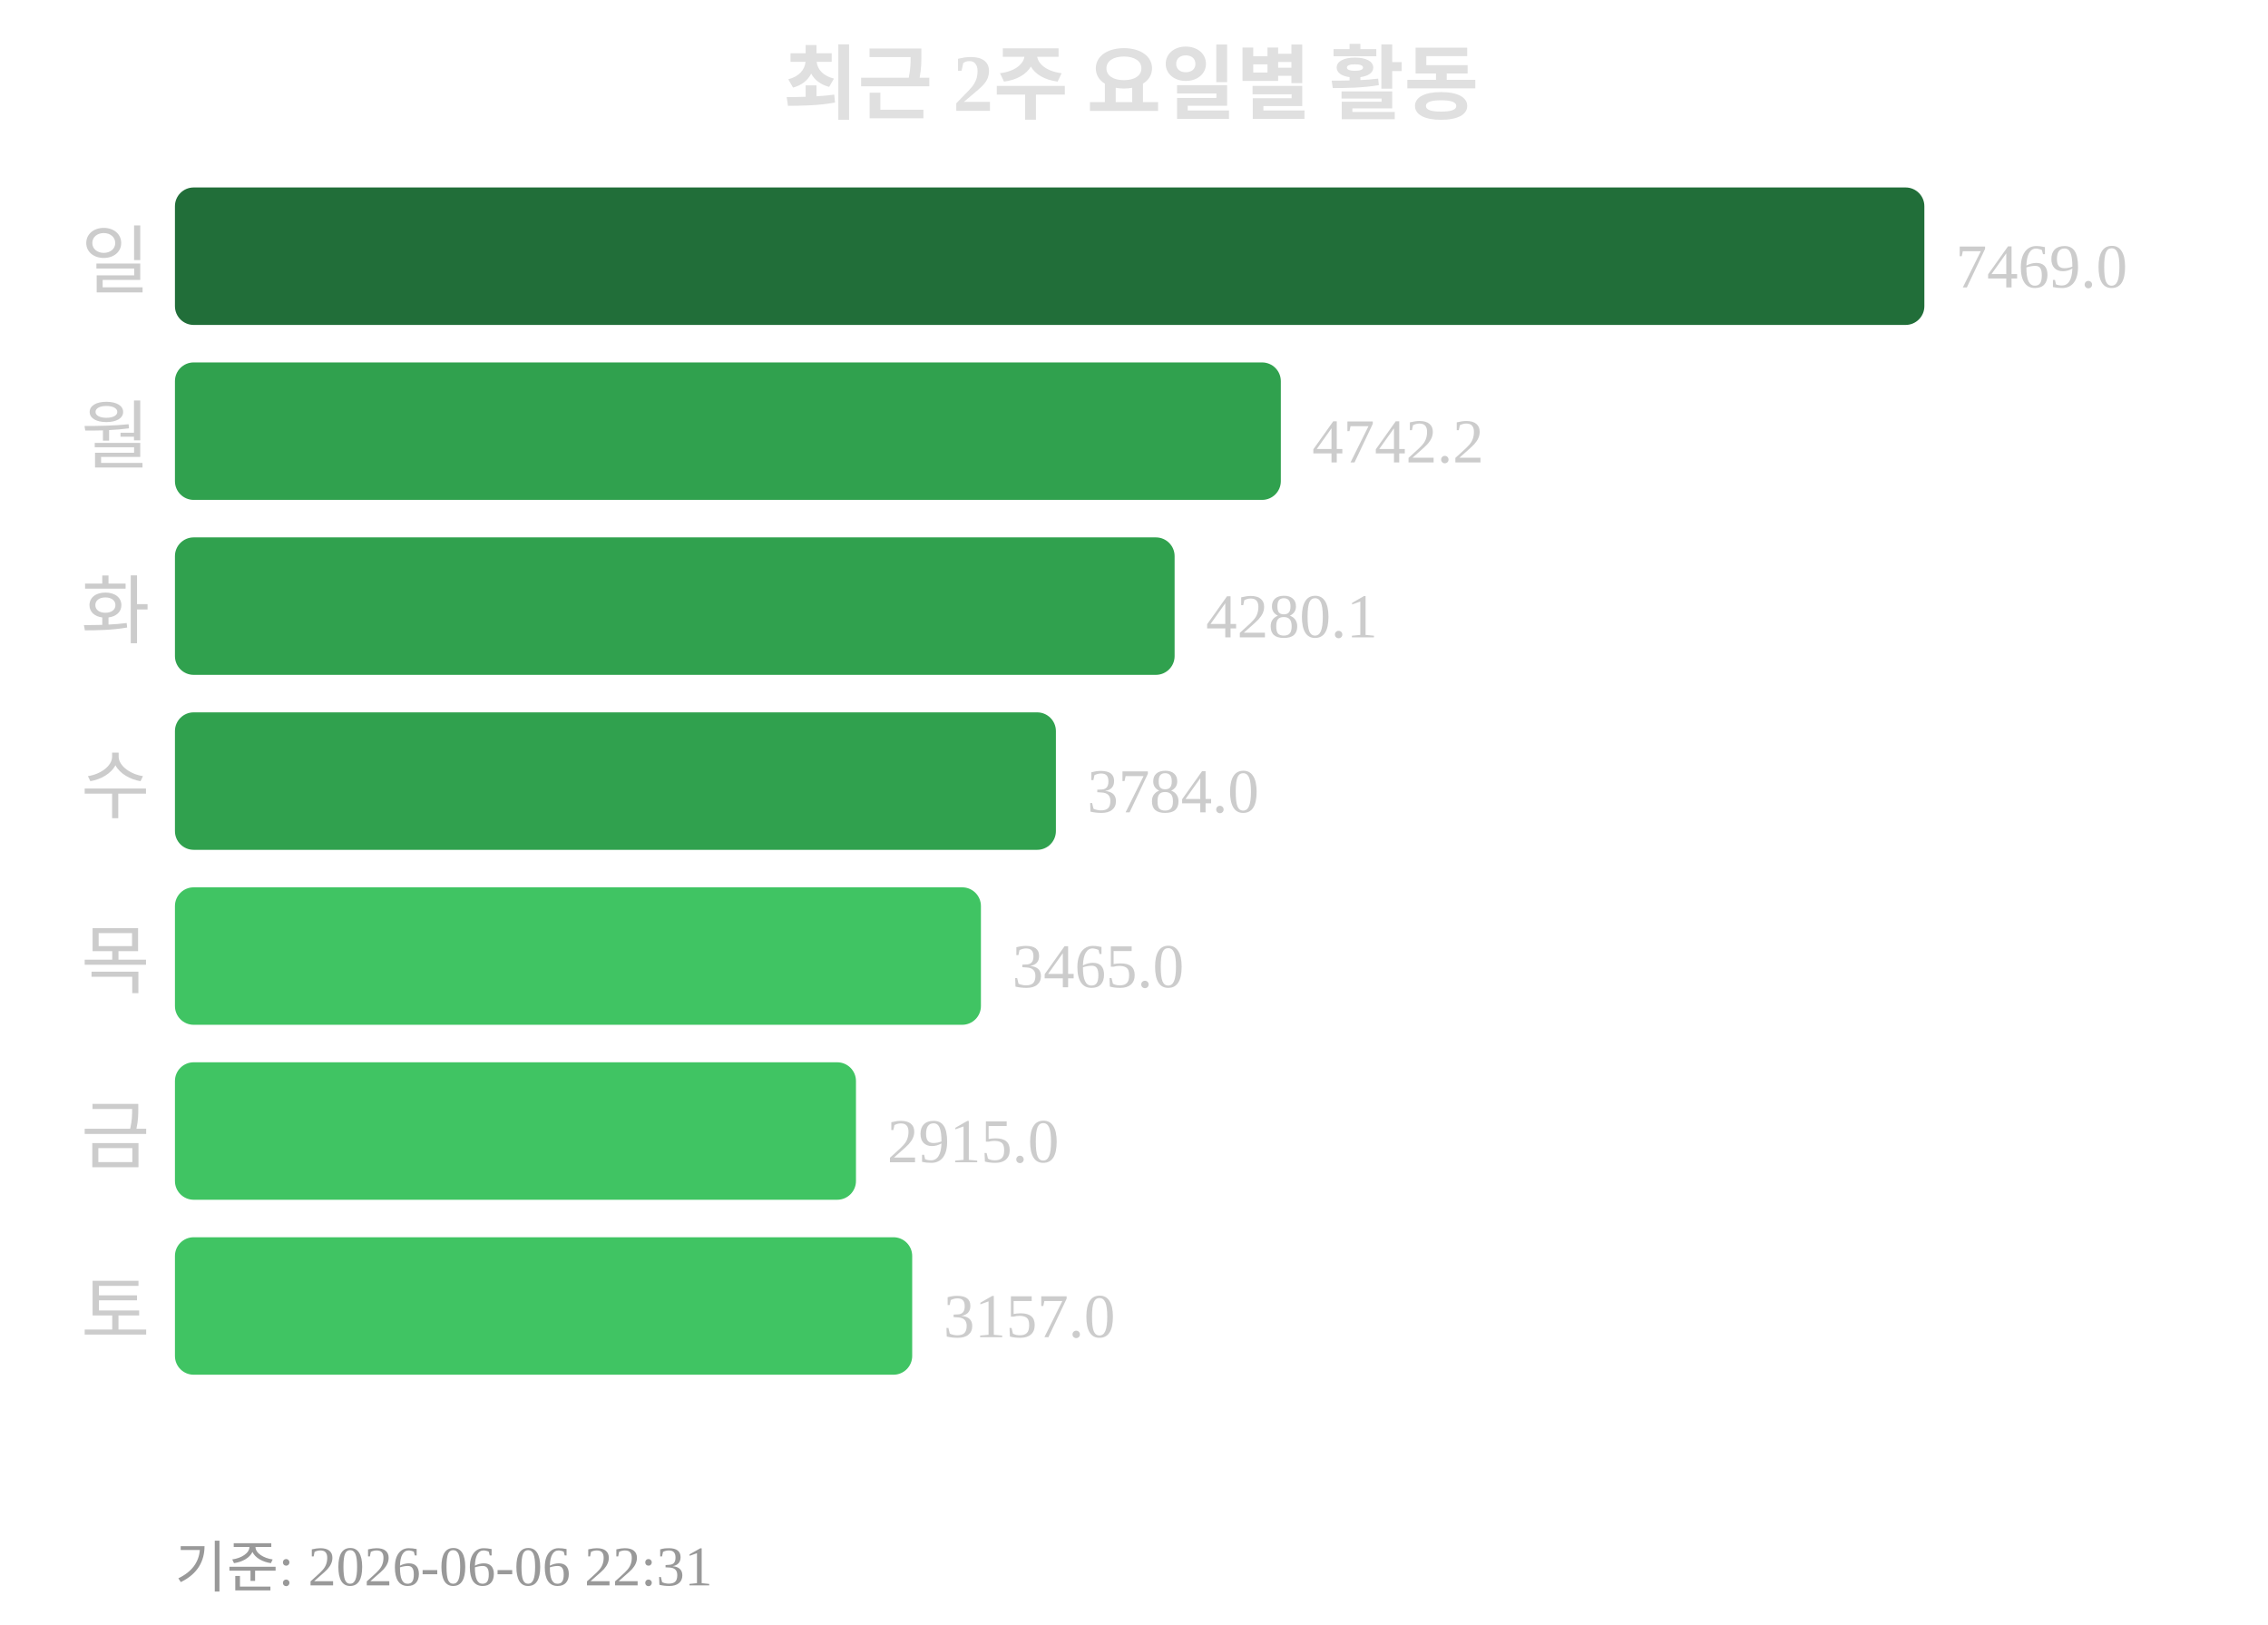
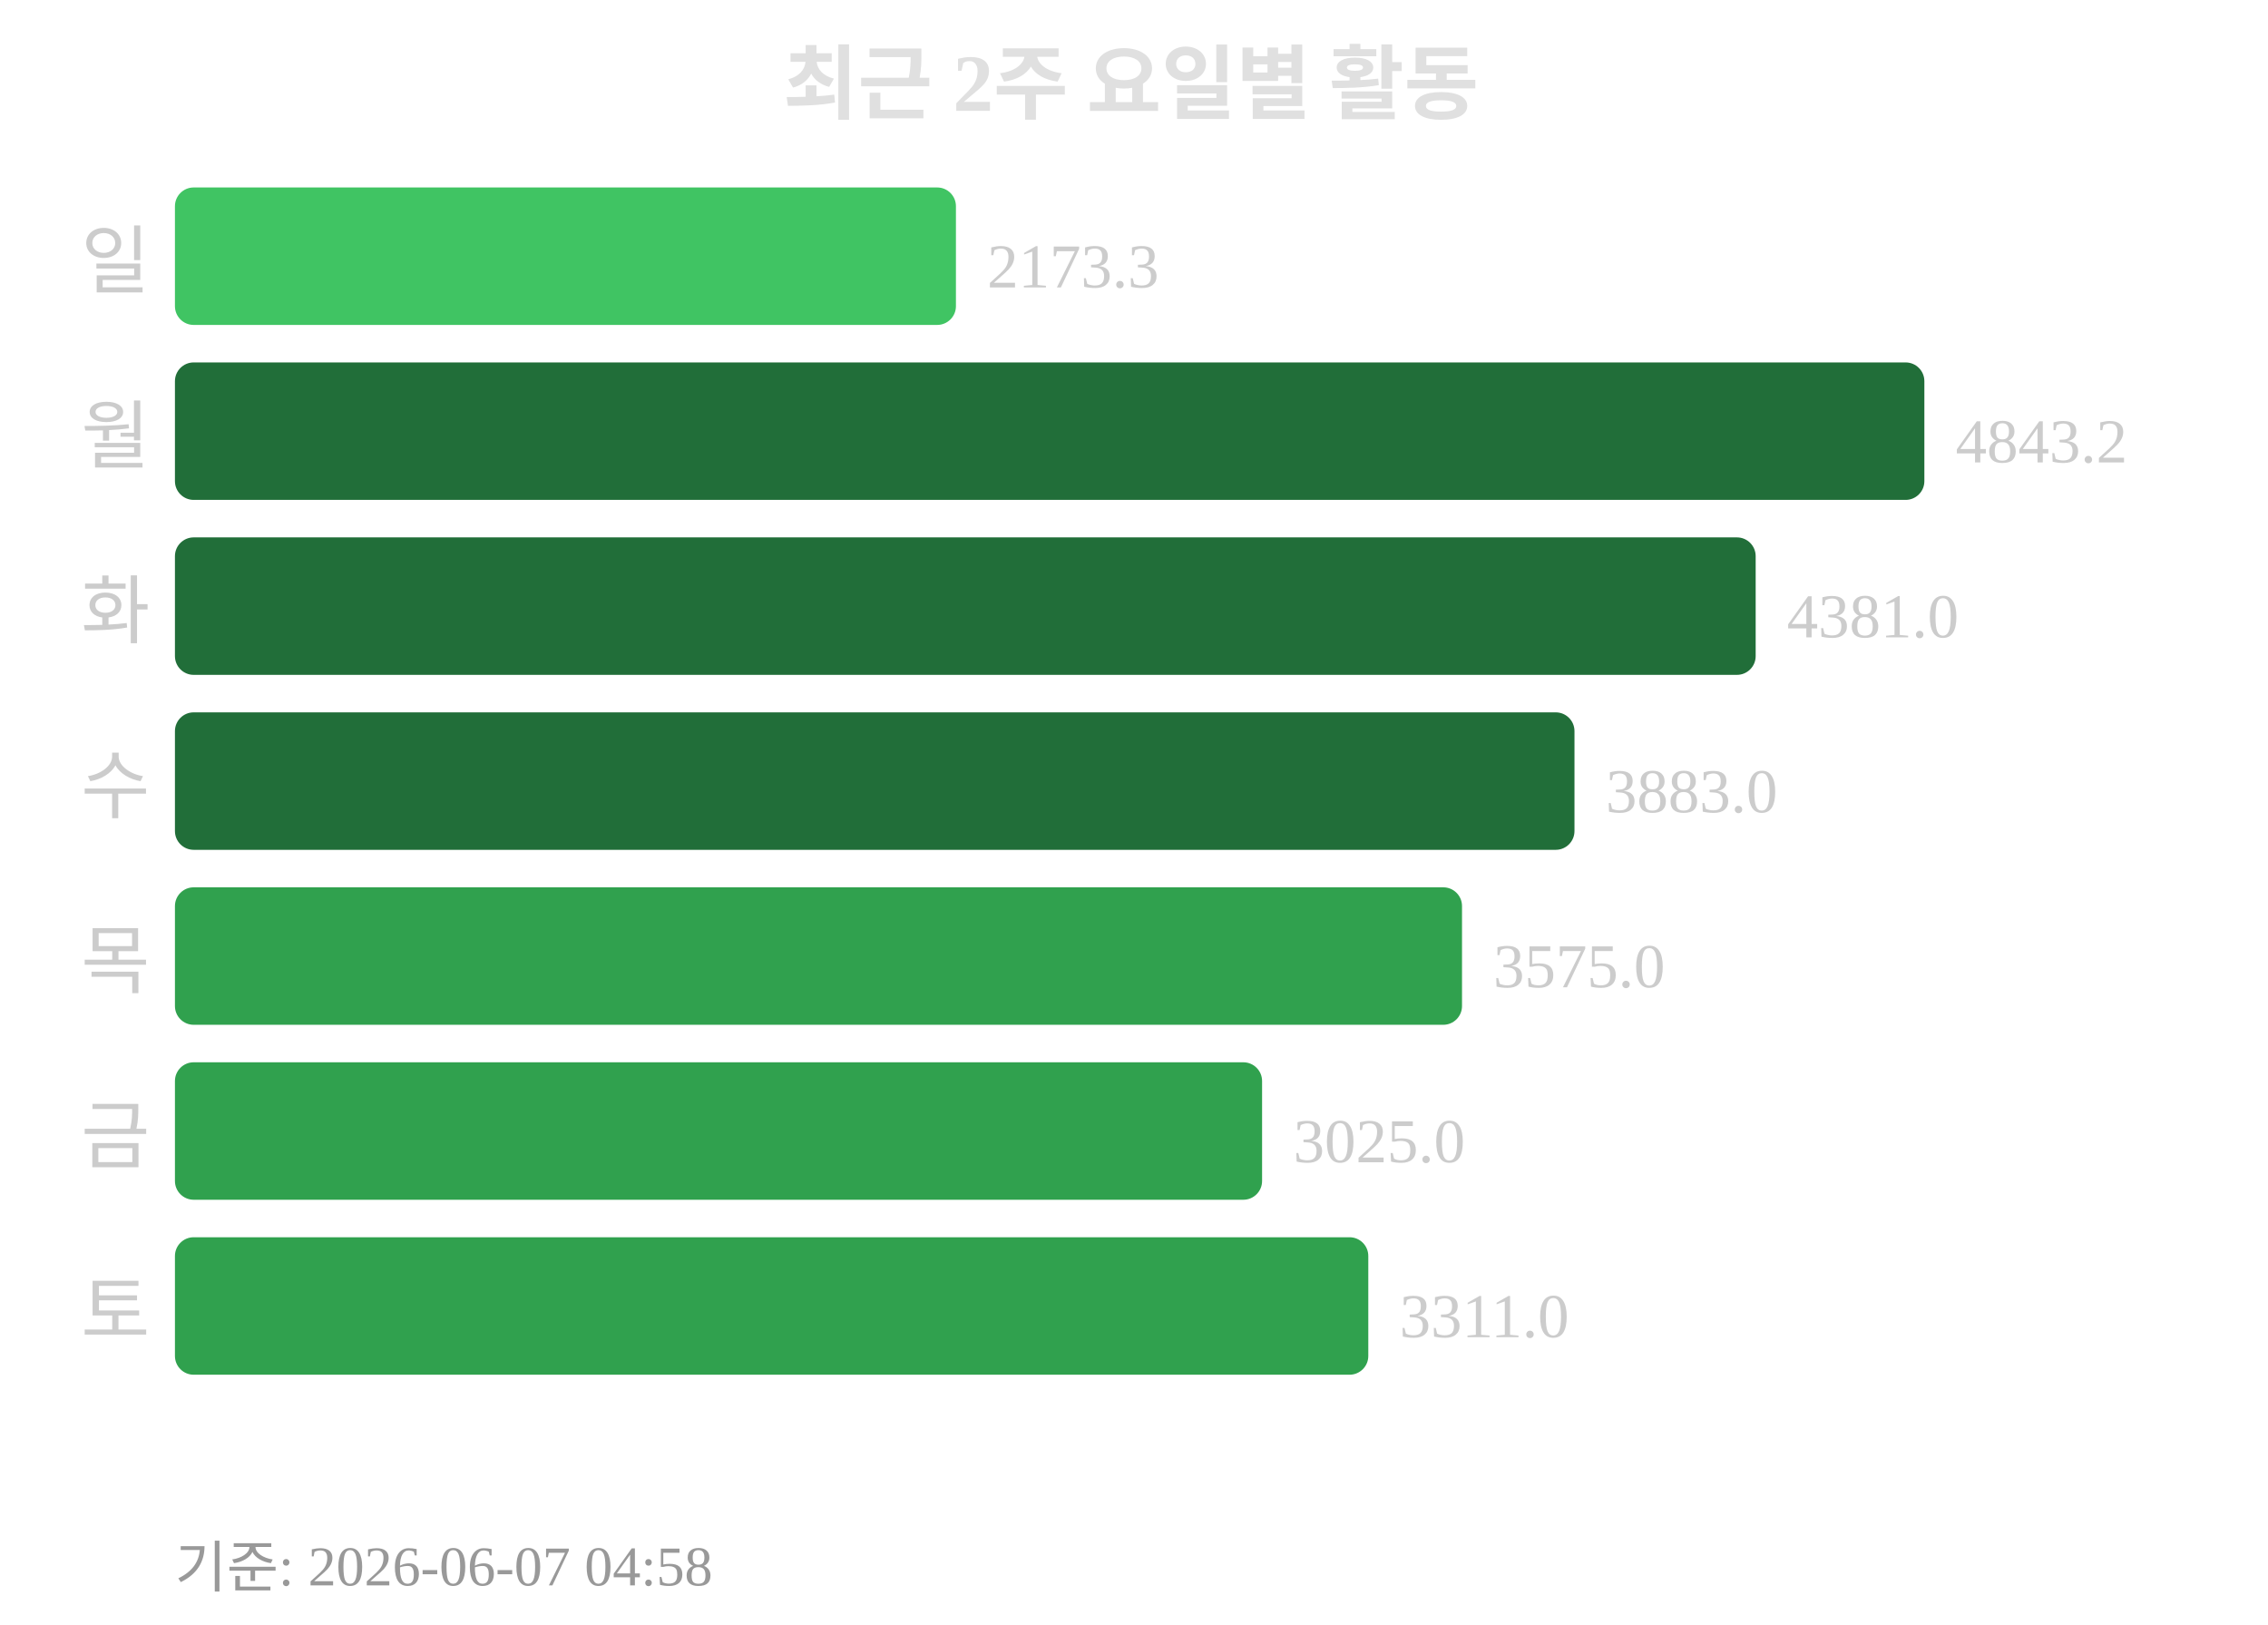
<svg xmlns="http://www.w3.org/2000/svg" width="363" height="260">
  <text x="181" y="18" text-anchor="middle" font-size="13" font-weight="bold" fill="#e0e0e0">최근 2주 요일별 활동</text>
  <text x="24" y="46" text-anchor="end" font-size="12" fill="#cccccc">일</text>
-   <rect x="28" y="30" width="280" height="22" rx="3" fill="#216e39" />
-   <text x="313" y="46" font-size="10" fill="#cccccc">7469.0</text>
+   <rect x="28" y="30" width="125" height="22" rx="3" fill="#40c463" />
+   <text x="158" y="46" font-size="10" fill="#cccccc">2173.3</text>
  <text x="24" y="74" text-anchor="end" font-size="12" fill="#cccccc">월</text>
-   <rect x="28" y="58" width="177" height="22" rx="3" fill="#30a14e" />
-   <text x="210" y="74" font-size="10" fill="#cccccc">4742.2</text>
+   <rect x="28" y="58" width="280" height="22" rx="3" fill="#216e39" />
+   <text x="313" y="74" font-size="10" fill="#cccccc">4843.2</text>
  <text x="24" y="102" text-anchor="end" font-size="12" fill="#cccccc">화</text>
-   <rect x="28" y="86" width="160" height="22" rx="3" fill="#30a14e" />
-   <text x="193" y="102" font-size="10" fill="#cccccc">4280.1</text>
+   <rect x="28" y="86" width="253" height="22" rx="3" fill="#216e39" />
+   <text x="286" y="102" font-size="10" fill="#cccccc">4381.0</text>
  <text x="24" y="130" text-anchor="end" font-size="12" fill="#cccccc">수</text>
-   <rect x="28" y="114" width="141" height="22" rx="3" fill="#30a14e" />
-   <text x="174" y="130" font-size="10" fill="#cccccc">3784.0</text>
+   <rect x="28" y="114" width="224" height="22" rx="3" fill="#216e39" />
+   <text x="257" y="130" font-size="10" fill="#cccccc">3883.0</text>
  <text x="24" y="158" text-anchor="end" font-size="12" fill="#cccccc">목</text>
-   <rect x="28" y="142" width="129" height="22" rx="3" fill="#40c463" />
-   <text x="162" y="158" font-size="10" fill="#cccccc">3465.0</text>
+   <rect x="28" y="142" width="206" height="22" rx="3" fill="#30a14e" />
+   <text x="239" y="158" font-size="10" fill="#cccccc">3575.0</text>
  <text x="24" y="186" text-anchor="end" font-size="12" fill="#cccccc">금</text>
-   <rect x="28" y="170" width="109" height="22" rx="3" fill="#40c463" />
-   <text x="142" y="186" font-size="10" fill="#cccccc">2915.0</text>
+   <rect x="28" y="170" width="174" height="22" rx="3" fill="#30a14e" />
+   <text x="207" y="186" font-size="10" fill="#cccccc">3025.0</text>
  <text x="24" y="214" text-anchor="end" font-size="12" fill="#cccccc">토</text>
-   <rect x="28" y="198" width="118" height="22" rx="3" fill="#40c463" />
-   <text x="151" y="214" font-size="10" fill="#cccccc">3157.0</text>
-   <text x="28" y="254" font-size="9" fill="#999999">기준: 2026-06-06 22:31</text>
+   <rect x="28" y="198" width="191" height="22" rx="3" fill="#30a14e" />
+   <text x="224" y="214" font-size="10" fill="#cccccc">3311.0</text>
+   <text x="28" y="254" font-size="9" fill="#999999">기준: 2026-06-07 04:58</text>
</svg>
